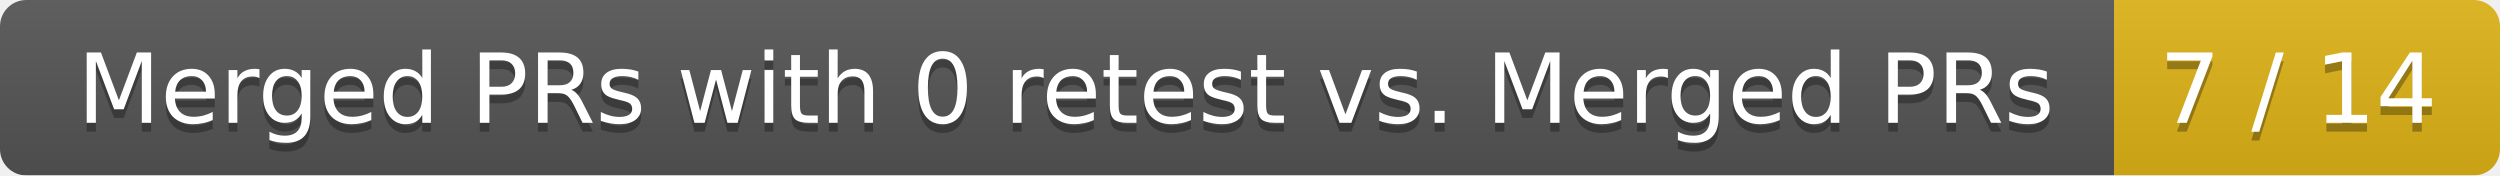
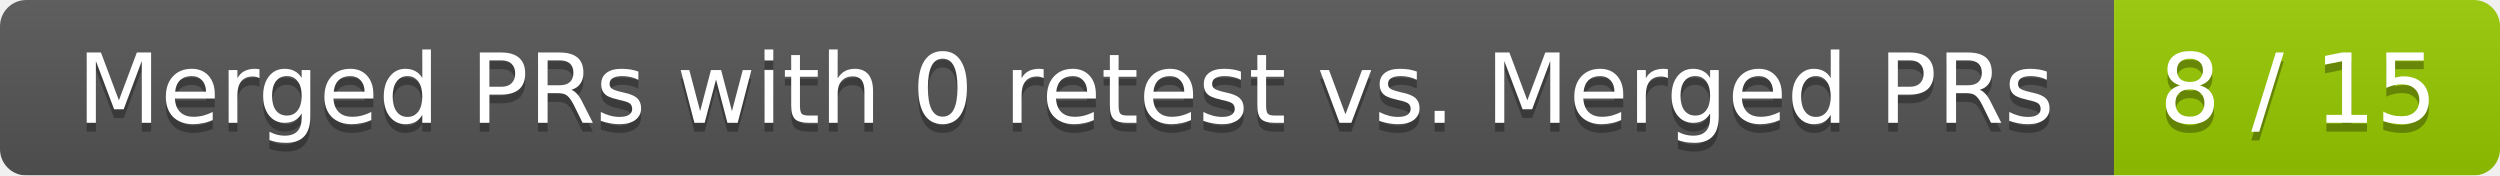
<svg xmlns="http://www.w3.org/2000/svg" width="285" height="20">
  <linearGradient id="smooth" x2="0" y2="100%">
    <stop offset="0" stop-color="#bbb" stop-opacity=".1" />
    <stop offset="1" stop-opacity=".1" />
  </linearGradient>
  <mask id="round">
    <rect width="285" height="20" rx="3" fill="#fff" />
  </mask>
  <g mask="url(#round)">
    <rect width="241" height="20" fill="#555" />
-     <rect x="241" width="44" height="20" fill="#dfb317" />
+     <rect x="241" width="44" height="20" fill="#97ca00" />
    <rect width="285" height="20" fill="url(#smooth)" />
  </g>
  <g fill="#fff" text-anchor="middle" font-family="DejaVu Sans,Verdana,Geneva,sans-serif" font-size="11">
    <text x="121.5" y="15" fill="#010101" fill-opacity=".3">Merged PRs with 0 retest vs. Merged PRs</text>
    <text x="121.5" y="14">Merged PRs with 0 retest vs. Merged PRs</text>
-     <text x="262" y="15" fill="#010101" fill-opacity=".3">7 / 14</text>
-     <text x="262" y="14">7 / 14</text>
+     <text x="262" y="15" fill="#010101" fill-opacity=".3">8 / 15</text>
+     <text x="262" y="14">8 / 15</text>
  </g>
</svg>
